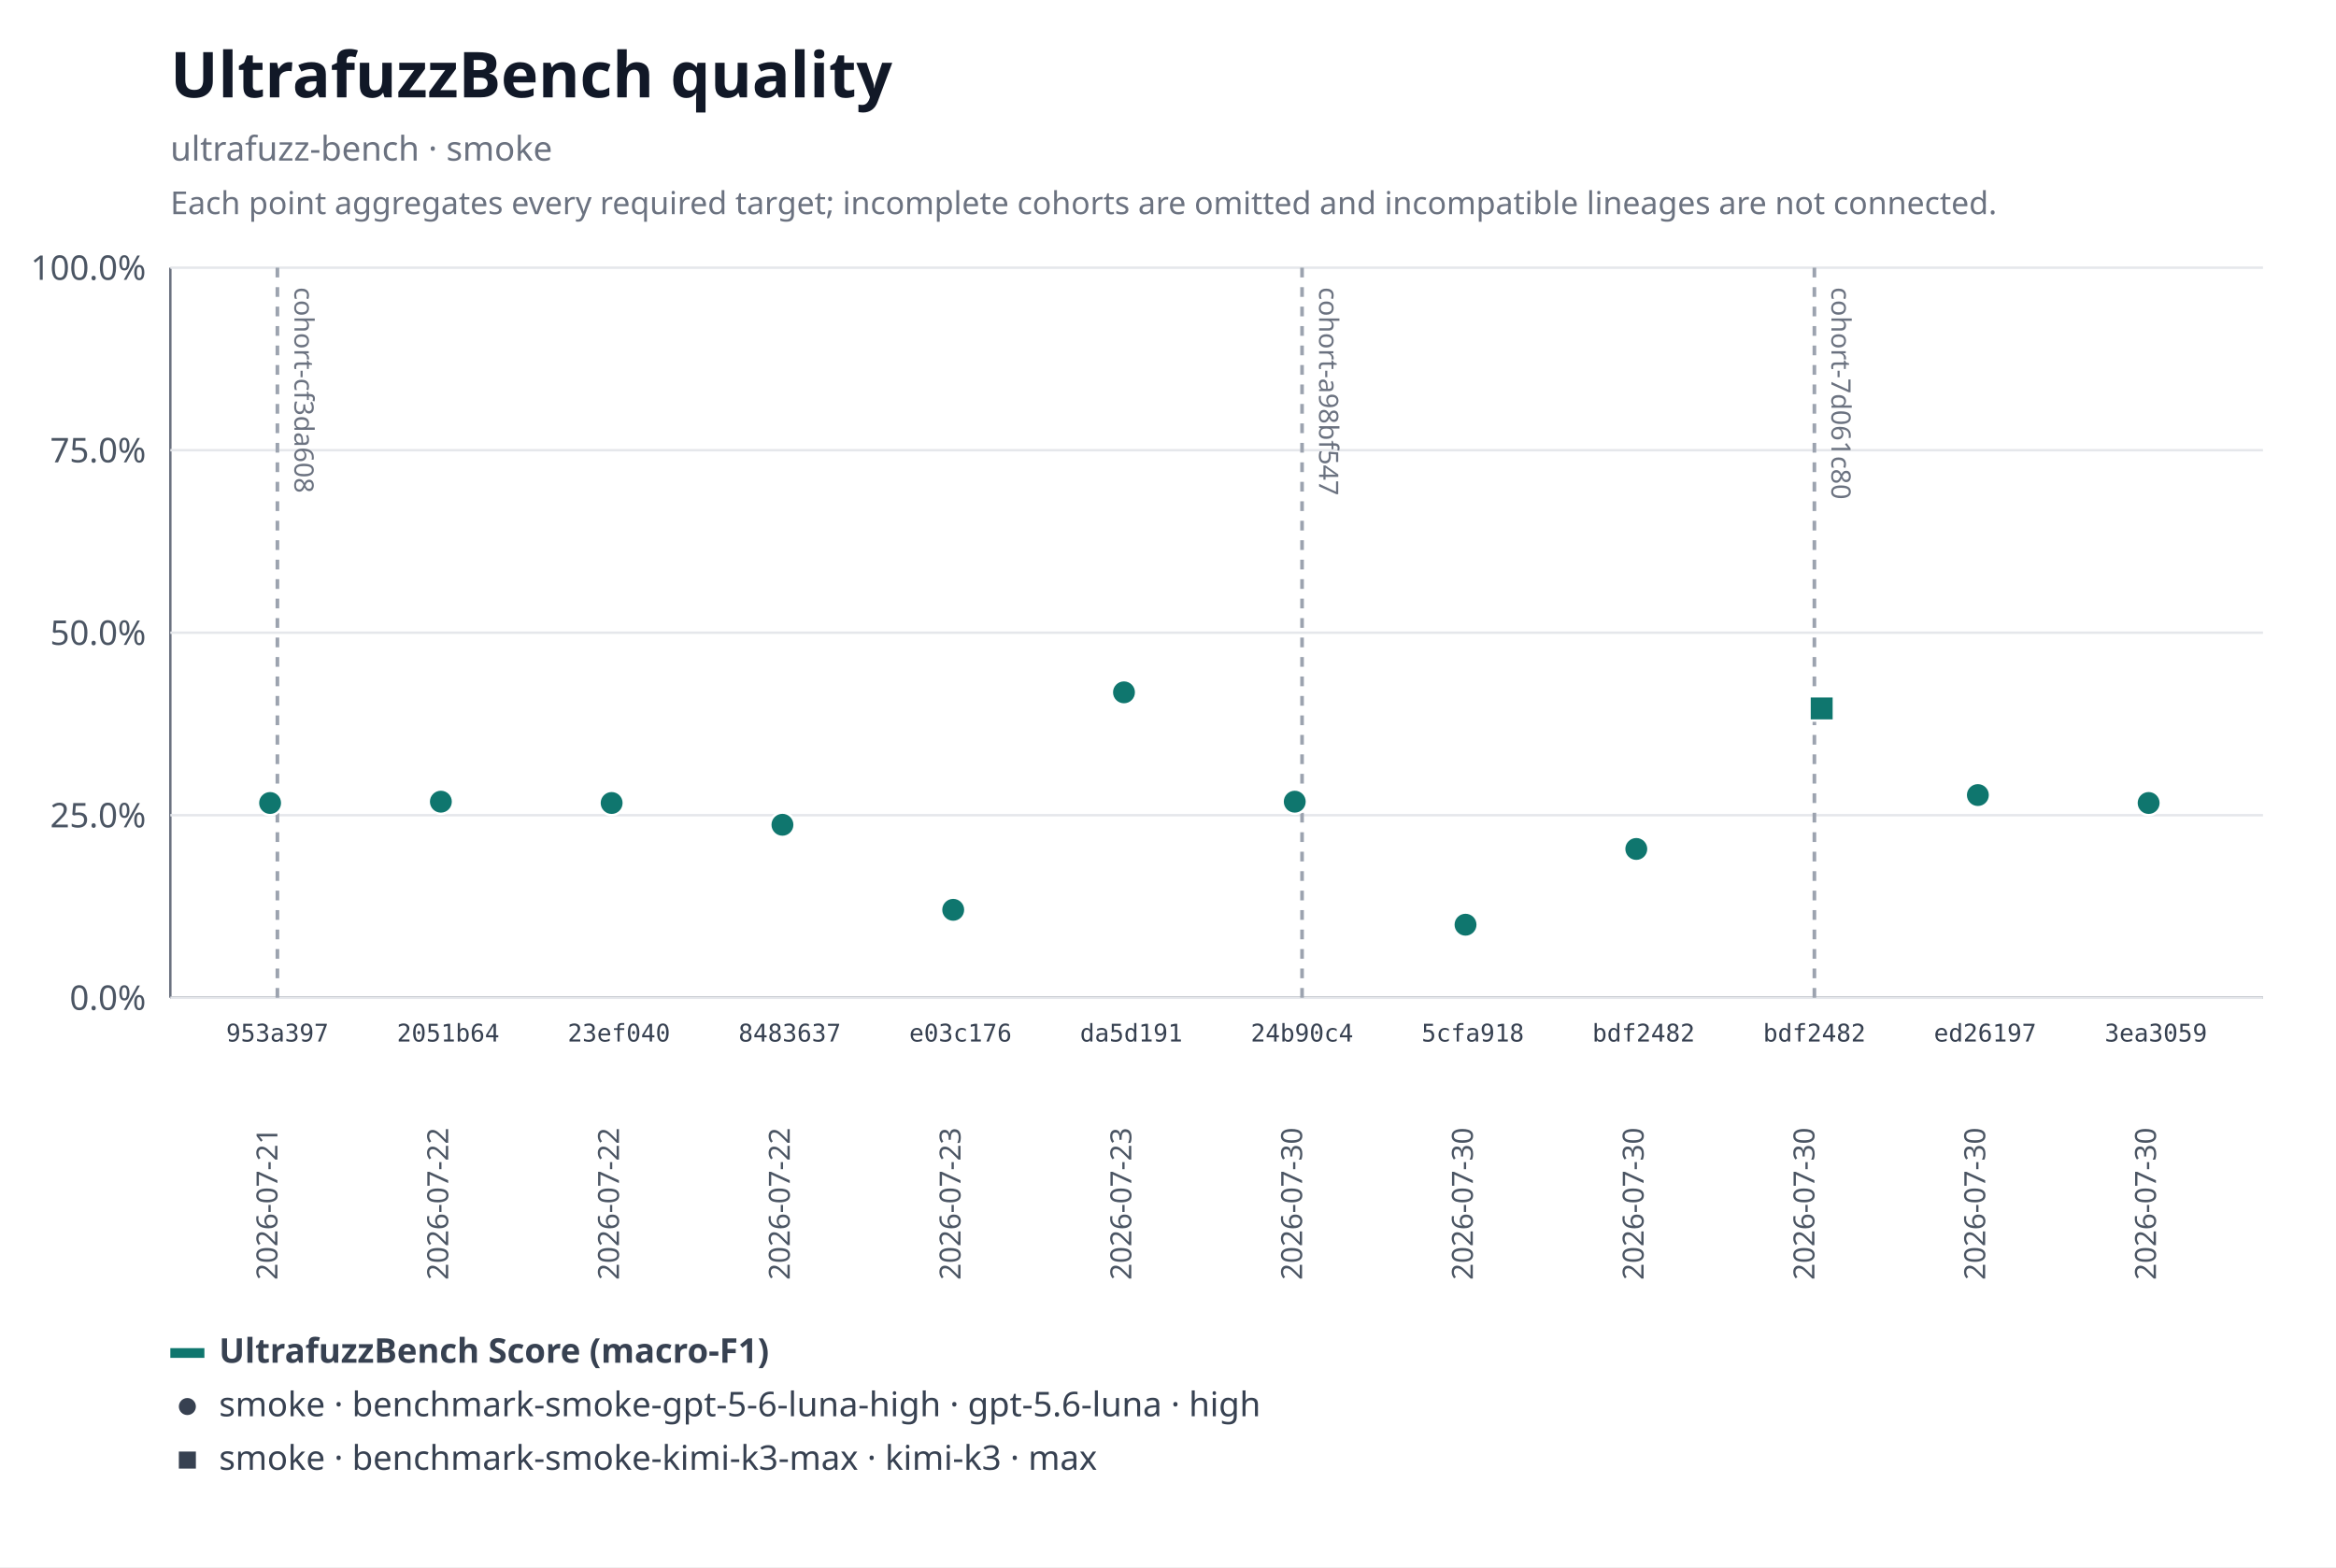
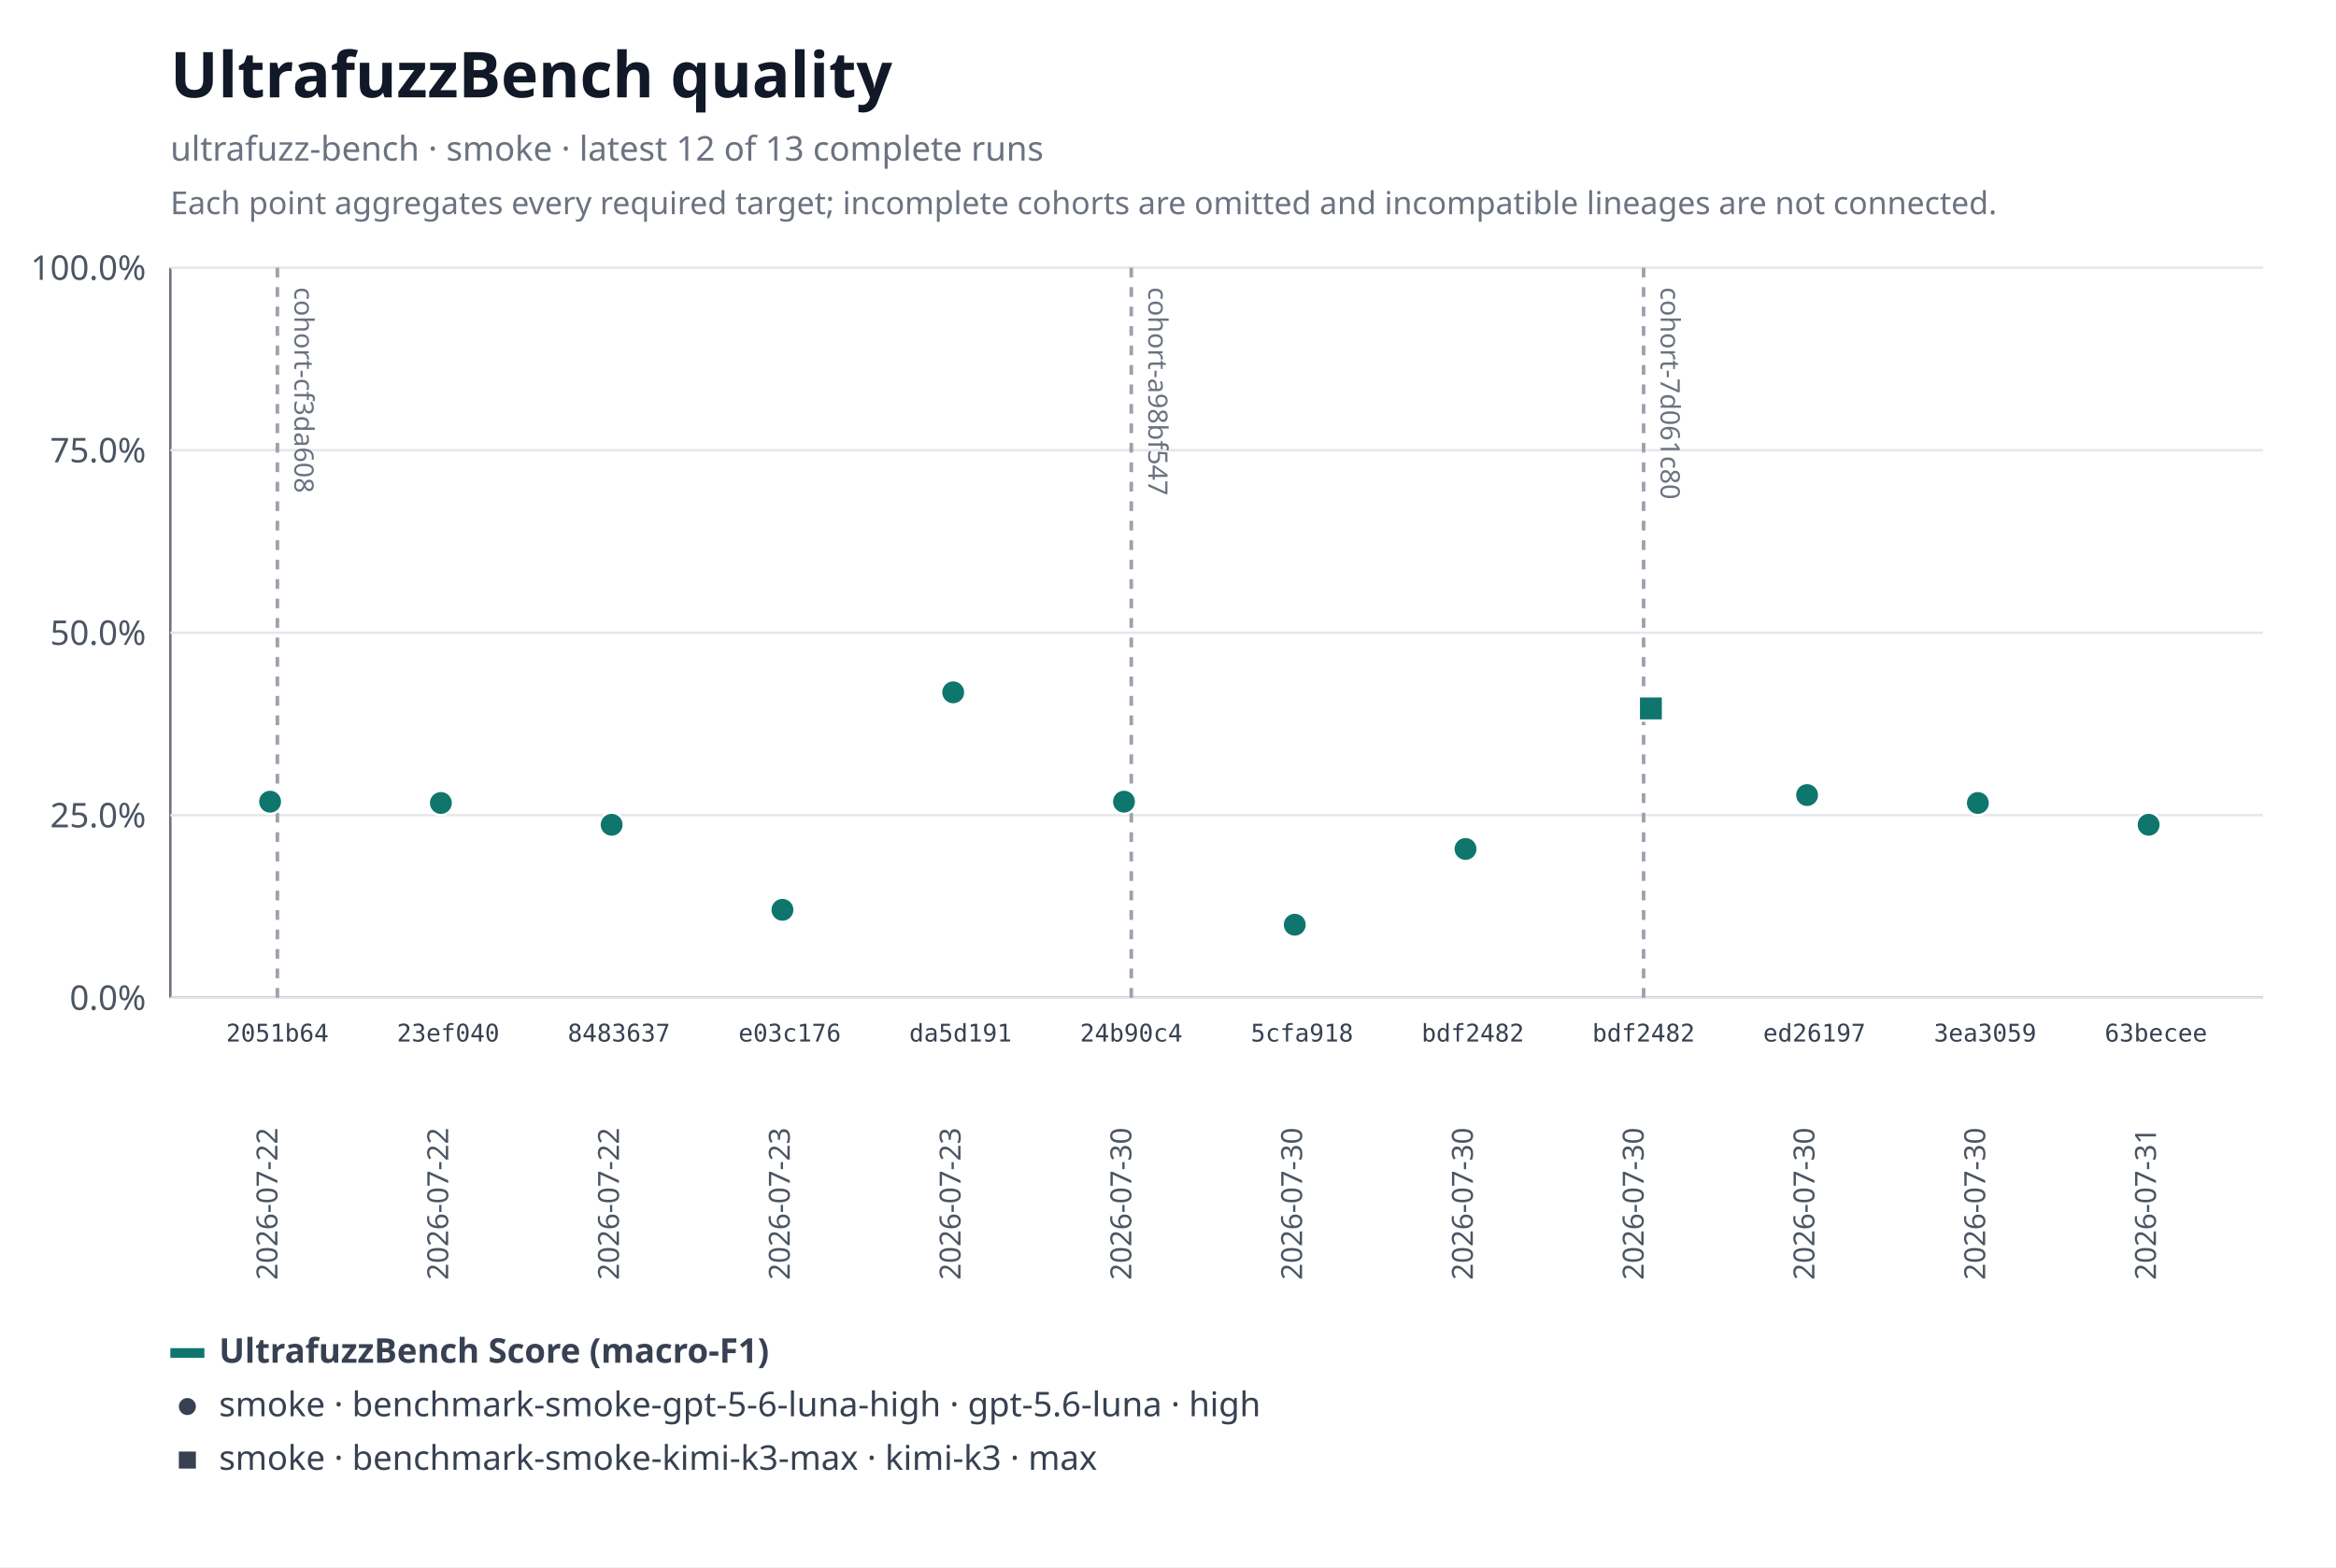
<svg xmlns="http://www.w3.org/2000/svg" xmlns:xlink="http://www.w3.org/1999/xlink" width="960" height="644" viewBox="0 0 960 644" role="img" aria-labelledby="title desc">
  <rect width="960" height="644" fill="#ffffff" />
  <text x="70" y="40" font-family="system-ui, sans-serif" font-size="26" font-weight="600" fill="#111827">UltrafuzzBench quality</text>
-   <text x="70" y="66" font-family="system-ui, sans-serif" font-size="14" fill="#6b7280">ultrafuzz-bench · smoke</text>
+   <text x="70" y="66" font-family="system-ui, sans-serif" font-size="14" fill="#6b7280">ultrafuzz-bench · smoke · latest 12 of 13 complete runs</text>
  <text x="70" y="88" font-family="system-ui, sans-serif" font-size="13" fill="#6b7280">Each point aggregates every required target; incomplete cohorts are omitted and incompatible lineages are not connected.</text>
  <line x1="70" y1="110" x2="70" y2="410" stroke="#6b7280" />
  <line x1="70" y1="410" x2="930" y2="410" stroke="#6b7280" />
  <line x1="70" y1="410" x2="930" y2="410" stroke="#e5e7eb" />
  <text x="60" y="415" text-anchor="end" font-family="system-ui, sans-serif" font-size="14" fill="#4b5563">0.0%</text>
  <line x1="70" y1="335" x2="930" y2="335" stroke="#e5e7eb" />
  <text x="60" y="340" text-anchor="end" font-family="system-ui, sans-serif" font-size="14" fill="#4b5563">25.0%</text>
  <line x1="70" y1="260" x2="930" y2="260" stroke="#e5e7eb" />
  <text x="60" y="265" text-anchor="end" font-family="system-ui, sans-serif" font-size="14" fill="#4b5563">50.0%</text>
  <line x1="70" y1="185" x2="930" y2="185" stroke="#e5e7eb" />
  <text x="60" y="190" text-anchor="end" font-family="system-ui, sans-serif" font-size="14" fill="#4b5563">75.0%</text>
  <line x1="70" y1="110" x2="930" y2="110" stroke="#e5e7eb" />
  <text x="60" y="115" text-anchor="end" font-family="system-ui, sans-serif" font-size="14" fill="#4b5563">100.0%</text>
  <g data-lineage-marker="cohort-cf3da608">
    <line x1="114" y1="110" x2="114" y2="410" stroke="#9ca3af" stroke-width="1.5" stroke-dasharray="4 4" />
    <text transform="translate(121,118) rotate(90)" text-anchor="start" font-family="system-ui, sans-serif" font-size="11" fill="#6b7280">cohort-cf3da608</text>
  </g>
  <g data-lineage-marker="cohort-a98bf547">
-     <line x1="535.09" y1="110" x2="535.09" y2="410" stroke="#9ca3af" stroke-width="1.5" stroke-dasharray="4 4" />
-     <text transform="translate(542.09,118) rotate(90)" text-anchor="start" font-family="system-ui, sans-serif" font-size="11" fill="#6b7280">cohort-a98bf547</text>
+     <line x1="464.91" y1="110" x2="464.91" y2="410" stroke="#9ca3af" stroke-width="1.5" stroke-dasharray="4 4" />
+     <text transform="translate(471.91,118) rotate(90)" text-anchor="start" font-family="system-ui, sans-serif" font-size="11" fill="#6b7280">cohort-a98bf547</text>
  </g>
  <g data-lineage-marker="cohort-7d061c80">
-     <line x1="745.64" y1="110" x2="745.64" y2="410" stroke="#9ca3af" stroke-width="1.5" stroke-dasharray="4 4" />
-     <text transform="translate(752.64,118) rotate(90)" text-anchor="start" font-family="system-ui, sans-serif" font-size="11" fill="#6b7280">cohort-7d061c80</text>
+     <line x1="675.45" y1="110" x2="675.45" y2="410" stroke="#9ca3af" stroke-width="1.5" stroke-dasharray="4 4" />
+     <text transform="translate(682.45,118) rotate(90)" text-anchor="start" font-family="system-ui, sans-serif" font-size="11" fill="#6b7280">cohort-7d061c80</text>
  </g>
-   <a href="https://github.com/monad-developers/ultrafuzz/commit/953a397a860307d3061eef2cad69c80d09ef20f5" xlink:href="https://github.com/monad-developers/ultrafuzz/commit/953a397a860307d3061eef2cad69c80d09ef20f5">
-     <circle data-metric="f1" data-profile="benchmark-smoke-gpt-5-6-luna-high" fill="#0f766e" stroke="#ffffff" stroke-width="1" cx="111" cy="329.98" r="5" />
-   </a>
  <a href="https://github.com/monad-developers/ultrafuzz/commit/2051b642d9e31e9402ce1ec8a00b70cc27801f16" xlink:href="https://github.com/monad-developers/ultrafuzz/commit/2051b642d9e31e9402ce1ec8a00b70cc27801f16">
-     <circle data-metric="f1" data-profile="benchmark-smoke-gpt-5-6-luna-high" fill="#0f766e" stroke="#ffffff" stroke-width="1" cx="181.18" cy="329.44" r="5" />
+     <circle data-metric="f1" data-profile="benchmark-smoke-gpt-5-6-luna-high" fill="#0f766e" stroke="#ffffff" stroke-width="1" cx="111" cy="329.44" r="5" />
  </a>
  <a href="https://github.com/monad-developers/ultrafuzz/commit/23ef040e5ad66603354e3395f7eac77df9b76f06" xlink:href="https://github.com/monad-developers/ultrafuzz/commit/23ef040e5ad66603354e3395f7eac77df9b76f06">
-     <circle data-metric="f1" data-profile="benchmark-smoke-gpt-5-6-luna-high" fill="#0f766e" stroke="#ffffff" stroke-width="1" cx="251.36" cy="329.98" r="5" />
+     <circle data-metric="f1" data-profile="benchmark-smoke-gpt-5-6-luna-high" fill="#0f766e" stroke="#ffffff" stroke-width="1" cx="181.18" cy="329.98" r="5" />
  </a>
  <a href="https://github.com/monad-developers/ultrafuzz/commit/84836379f09e6e84ff0da059f7e26a2a38e4cc98" xlink:href="https://github.com/monad-developers/ultrafuzz/commit/84836379f09e6e84ff0da059f7e26a2a38e4cc98">
-     <circle data-metric="f1" data-profile="benchmark-smoke-gpt-5-6-luna-high" fill="#0f766e" stroke="#ffffff" stroke-width="1" cx="321.55" cy="338.93" r="5" />
+     <circle data-metric="f1" data-profile="benchmark-smoke-gpt-5-6-luna-high" fill="#0f766e" stroke="#ffffff" stroke-width="1" cx="251.36" cy="338.93" r="5" />
  </a>
  <a href="https://github.com/monad-developers/ultrafuzz/commit/e03c176587f695fe711b8123f88c2cbbcfca36af" xlink:href="https://github.com/monad-developers/ultrafuzz/commit/e03c176587f695fe711b8123f88c2cbbcfca36af">
-     <circle data-metric="f1" data-profile="benchmark-smoke-gpt-5-6-luna-high" fill="#0f766e" stroke="#ffffff" stroke-width="1" cx="391.73" cy="373.88" r="5" />
+     <circle data-metric="f1" data-profile="benchmark-smoke-gpt-5-6-luna-high" fill="#0f766e" stroke="#ffffff" stroke-width="1" cx="321.55" cy="373.88" r="5" />
  </a>
  <a href="https://github.com/monad-developers/ultrafuzz/commit/da5d191b03f61b4e07149c10d29bbd7542511889" xlink:href="https://github.com/monad-developers/ultrafuzz/commit/da5d191b03f61b4e07149c10d29bbd7542511889">
-     <circle data-metric="f1" data-profile="benchmark-smoke-gpt-5-6-luna-high" fill="#0f766e" stroke="#ffffff" stroke-width="1" cx="461.91" cy="284.51" r="5" />
+     <circle data-metric="f1" data-profile="benchmark-smoke-gpt-5-6-luna-high" fill="#0f766e" stroke="#ffffff" stroke-width="1" cx="391.73" cy="284.51" r="5" />
  </a>
  <a href="https://github.com/monad-developers/ultrafuzz/commit/24b90c4d2a03ece561b3b1b988cfa2508c088013" xlink:href="https://github.com/monad-developers/ultrafuzz/commit/24b90c4d2a03ece561b3b1b988cfa2508c088013">
-     <circle data-metric="f1" data-profile="benchmark-smoke-gpt-5-6-luna-high" fill="#0f766e" stroke="#ffffff" stroke-width="1" cx="532.09" cy="329.44" r="5" />
+     <circle data-metric="f1" data-profile="benchmark-smoke-gpt-5-6-luna-high" fill="#0f766e" stroke="#ffffff" stroke-width="1" cx="461.91" cy="329.44" r="5" />
  </a>
  <a href="https://github.com/monad-developers/ultrafuzz/commit/5cfa918db7448aeb92b6b8aa66f687a9359b71e6" xlink:href="https://github.com/monad-developers/ultrafuzz/commit/5cfa918db7448aeb92b6b8aa66f687a9359b71e6">
-     <circle data-metric="f1" data-profile="benchmark-smoke-gpt-5-6-luna-high" fill="#0f766e" stroke="#ffffff" stroke-width="1" cx="602.27" cy="380" r="5" />
+     <circle data-metric="f1" data-profile="benchmark-smoke-gpt-5-6-luna-high" fill="#0f766e" stroke="#ffffff" stroke-width="1" cx="532.09" cy="380" r="5" />
  </a>
  <a href="https://github.com/monad-developers/ultrafuzz/commit/bdf2482db2ad359aa9b48775e73206fa37f32278" xlink:href="https://github.com/monad-developers/ultrafuzz/commit/bdf2482db2ad359aa9b48775e73206fa37f32278">
-     <circle data-metric="f1" data-profile="benchmark-smoke-gpt-5-6-luna-high" fill="#0f766e" stroke="#ffffff" stroke-width="1" cx="672.45" cy="348.87" r="5" />
+     <circle data-metric="f1" data-profile="benchmark-smoke-gpt-5-6-luna-high" fill="#0f766e" stroke="#ffffff" stroke-width="1" cx="602.27" cy="348.87" r="5" />
  </a>
  <a href="https://github.com/monad-developers/ultrafuzz/commit/ed26197c6c6cf5c7d21e35b9f2c9f5cb85fcac8e" xlink:href="https://github.com/monad-developers/ultrafuzz/commit/ed26197c6c6cf5c7d21e35b9f2c9f5cb85fcac8e">
-     <circle data-metric="f1" data-profile="benchmark-smoke-gpt-5-6-luna-high" fill="#0f766e" stroke="#ffffff" stroke-width="1" cx="812.82" cy="326.72" r="5" />
+     <circle data-metric="f1" data-profile="benchmark-smoke-gpt-5-6-luna-high" fill="#0f766e" stroke="#ffffff" stroke-width="1" cx="742.64" cy="326.72" r="5" />
  </a>
  <a href="https://github.com/monad-developers/ultrafuzz/commit/3ea30591805bdb0dda96ae56efa08419e7b4a506" xlink:href="https://github.com/monad-developers/ultrafuzz/commit/3ea30591805bdb0dda96ae56efa08419e7b4a506">
-     <circle data-metric="f1" data-profile="benchmark-smoke-gpt-5-6-luna-high" fill="#0f766e" stroke="#ffffff" stroke-width="1" cx="883" cy="329.98" r="5" />
+     <circle data-metric="f1" data-profile="benchmark-smoke-gpt-5-6-luna-high" fill="#0f766e" stroke="#ffffff" stroke-width="1" cx="812.82" cy="329.98" r="5" />
+   </a>
+   <a href="https://github.com/monad-developers/ultrafuzz/commit/63becee294476e3e750a79163c01634138b94282" xlink:href="https://github.com/monad-developers/ultrafuzz/commit/63becee294476e3e750a79163c01634138b94282">
+     <circle data-metric="f1" data-profile="benchmark-smoke-gpt-5-6-luna-high" fill="#0f766e" stroke="#ffffff" stroke-width="1" cx="883" cy="338.93" r="5" />
  </a>
  <a href="https://github.com/monad-developers/ultrafuzz/commit/bdf2482db2ad359aa9b48775e73206fa37f32278" xlink:href="https://github.com/monad-developers/ultrafuzz/commit/bdf2482db2ad359aa9b48775e73206fa37f32278">
-     <rect data-metric="f1" data-profile="benchmark-smoke-kimi-k3-max" fill="#0f766e" stroke="#ffffff" stroke-width="1" x="743.64" y="286.12" width="10" height="10" />
+     <rect data-metric="f1" data-profile="benchmark-smoke-kimi-k3-max" fill="#0f766e" stroke="#ffffff" stroke-width="1" x="673.45" y="286.12" width="10" height="10" />
  </a>
-   <text x="114" y="428" text-anchor="middle" font-family="ui-monospace, monospace" font-size="10" fill="#374151">953a397</text>
-   <text transform="translate(114,526) rotate(-90)" text-anchor="start" font-family="system-ui, sans-serif" font-size="12" fill="#4b5563">2026-07-21</text>
-   <text x="184.18" y="428" text-anchor="middle" font-family="ui-monospace, monospace" font-size="10" fill="#374151">2051b64</text>
+   <text x="114" y="428" text-anchor="middle" font-family="ui-monospace, monospace" font-size="10" fill="#374151">2051b64</text>
+   <text transform="translate(114,526) rotate(-90)" text-anchor="start" font-family="system-ui, sans-serif" font-size="12" fill="#4b5563">2026-07-22</text>
+   <text x="184.18" y="428" text-anchor="middle" font-family="ui-monospace, monospace" font-size="10" fill="#374151">23ef040</text>
  <text transform="translate(184.18,526) rotate(-90)" text-anchor="start" font-family="system-ui, sans-serif" font-size="12" fill="#4b5563">2026-07-22</text>
-   <text x="254.36" y="428" text-anchor="middle" font-family="ui-monospace, monospace" font-size="10" fill="#374151">23ef040</text>
+   <text x="254.36" y="428" text-anchor="middle" font-family="ui-monospace, monospace" font-size="10" fill="#374151">8483637</text>
  <text transform="translate(254.36,526) rotate(-90)" text-anchor="start" font-family="system-ui, sans-serif" font-size="12" fill="#4b5563">2026-07-22</text>
-   <text x="324.55" y="428" text-anchor="middle" font-family="ui-monospace, monospace" font-size="10" fill="#374151">8483637</text>
-   <text transform="translate(324.55,526) rotate(-90)" text-anchor="start" font-family="system-ui, sans-serif" font-size="12" fill="#4b5563">2026-07-22</text>
-   <text x="394.73" y="428" text-anchor="middle" font-family="ui-monospace, monospace" font-size="10" fill="#374151">e03c176</text>
+   <text x="324.55" y="428" text-anchor="middle" font-family="ui-monospace, monospace" font-size="10" fill="#374151">e03c176</text>
+   <text transform="translate(324.55,526) rotate(-90)" text-anchor="start" font-family="system-ui, sans-serif" font-size="12" fill="#4b5563">2026-07-23</text>
+   <text x="394.73" y="428" text-anchor="middle" font-family="ui-monospace, monospace" font-size="10" fill="#374151">da5d191</text>
  <text transform="translate(394.73,526) rotate(-90)" text-anchor="start" font-family="system-ui, sans-serif" font-size="12" fill="#4b5563">2026-07-23</text>
-   <text x="464.91" y="428" text-anchor="middle" font-family="ui-monospace, monospace" font-size="10" fill="#374151">da5d191</text>
-   <text transform="translate(464.91,526) rotate(-90)" text-anchor="start" font-family="system-ui, sans-serif" font-size="12" fill="#4b5563">2026-07-23</text>
-   <text x="535.09" y="428" text-anchor="middle" font-family="ui-monospace, monospace" font-size="10" fill="#374151">24b90c4</text>
+   <text x="464.91" y="428" text-anchor="middle" font-family="ui-monospace, monospace" font-size="10" fill="#374151">24b90c4</text>
+   <text transform="translate(464.91,526) rotate(-90)" text-anchor="start" font-family="system-ui, sans-serif" font-size="12" fill="#4b5563">2026-07-30</text>
+   <text x="535.09" y="428" text-anchor="middle" font-family="ui-monospace, monospace" font-size="10" fill="#374151">5cfa918</text>
  <text transform="translate(535.09,526) rotate(-90)" text-anchor="start" font-family="system-ui, sans-serif" font-size="12" fill="#4b5563">2026-07-30</text>
-   <text x="605.27" y="428" text-anchor="middle" font-family="ui-monospace, monospace" font-size="10" fill="#374151">5cfa918</text>
+   <text x="605.27" y="428" text-anchor="middle" font-family="ui-monospace, monospace" font-size="10" fill="#374151">bdf2482</text>
  <text transform="translate(605.27,526) rotate(-90)" text-anchor="start" font-family="system-ui, sans-serif" font-size="12" fill="#4b5563">2026-07-30</text>
  <text x="675.45" y="428" text-anchor="middle" font-family="ui-monospace, monospace" font-size="10" fill="#374151">bdf2482</text>
  <text transform="translate(675.45,526) rotate(-90)" text-anchor="start" font-family="system-ui, sans-serif" font-size="12" fill="#4b5563">2026-07-30</text>
-   <text x="745.64" y="428" text-anchor="middle" font-family="ui-monospace, monospace" font-size="10" fill="#374151">bdf2482</text>
+   <text x="745.64" y="428" text-anchor="middle" font-family="ui-monospace, monospace" font-size="10" fill="#374151">ed26197</text>
  <text transform="translate(745.64,526) rotate(-90)" text-anchor="start" font-family="system-ui, sans-serif" font-size="12" fill="#4b5563">2026-07-30</text>
-   <text x="815.82" y="428" text-anchor="middle" font-family="ui-monospace, monospace" font-size="10" fill="#374151">ed26197</text>
+   <text x="815.82" y="428" text-anchor="middle" font-family="ui-monospace, monospace" font-size="10" fill="#374151">3ea3059</text>
  <text transform="translate(815.82,526) rotate(-90)" text-anchor="start" font-family="system-ui, sans-serif" font-size="12" fill="#4b5563">2026-07-30</text>
-   <text x="886" y="428" text-anchor="middle" font-family="ui-monospace, monospace" font-size="10" fill="#374151">3ea3059</text>
-   <text transform="translate(886,526) rotate(-90)" text-anchor="start" font-family="system-ui, sans-serif" font-size="12" fill="#4b5563">2026-07-30</text>
+   <text x="886" y="428" text-anchor="middle" font-family="ui-monospace, monospace" font-size="10" fill="#374151">63becee</text>
+   <text transform="translate(886,526) rotate(-90)" text-anchor="start" font-family="system-ui, sans-serif" font-size="12" fill="#4b5563">2026-07-31</text>
  <line x1="70" y1="556" x2="84" y2="556" stroke="#0f766e" stroke-width="4" />
  <text x="90" y="560" font-family="system-ui, sans-serif" font-size="14" font-weight="600" fill="#374151">UltrafuzzBench Score (macro-F1)</text>
  <circle fill="#374151" stroke="#ffffff" stroke-width="1" cx="77" cy="578" r="4" />
  <text x="90" y="582" font-family="system-ui, sans-serif" font-size="14" fill="#374151">smoke · benchmark-smoke-gpt-5-6-luna-high · gpt-5.6-luna · high</text>
  <rect fill="#374151" stroke="#ffffff" stroke-width="1" x="73" y="596" width="8" height="8" />
  <text x="90" y="604" font-family="system-ui, sans-serif" font-size="14" fill="#374151">smoke · benchmark-smoke-kimi-k3-max · kimi-k3 · max</text>
</svg>
